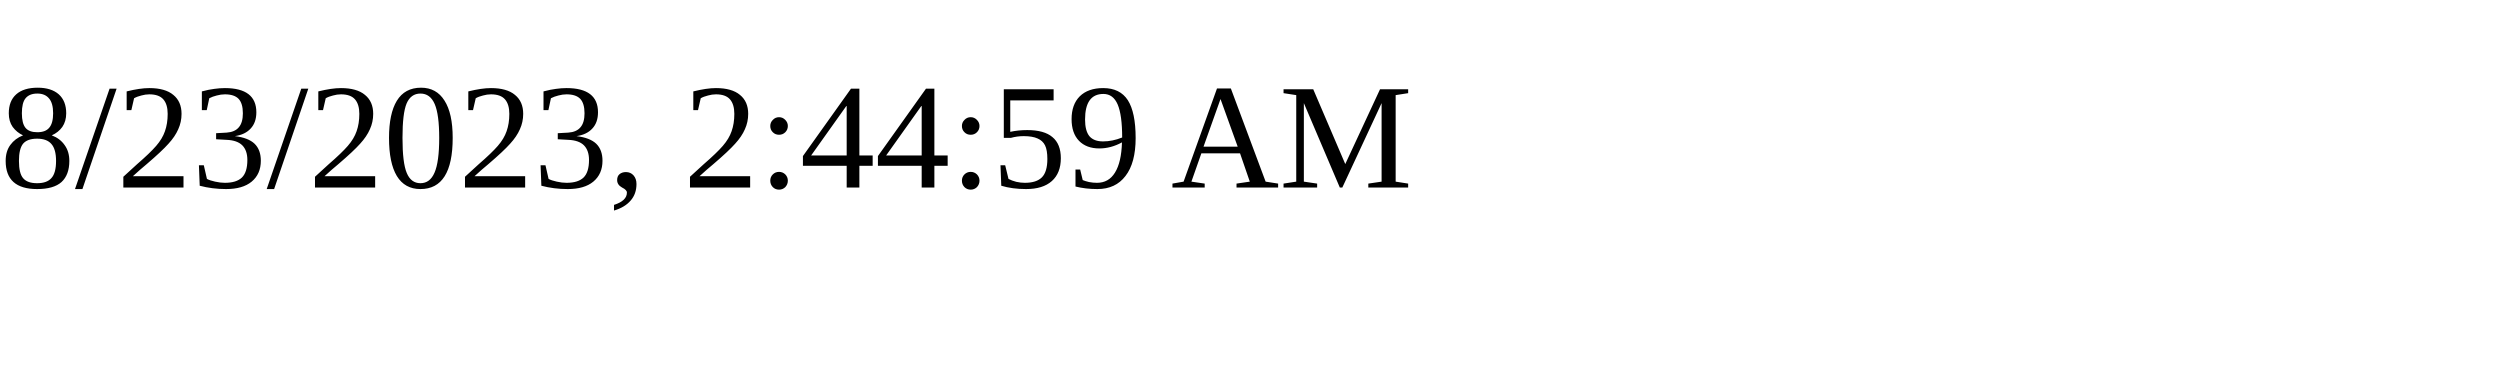
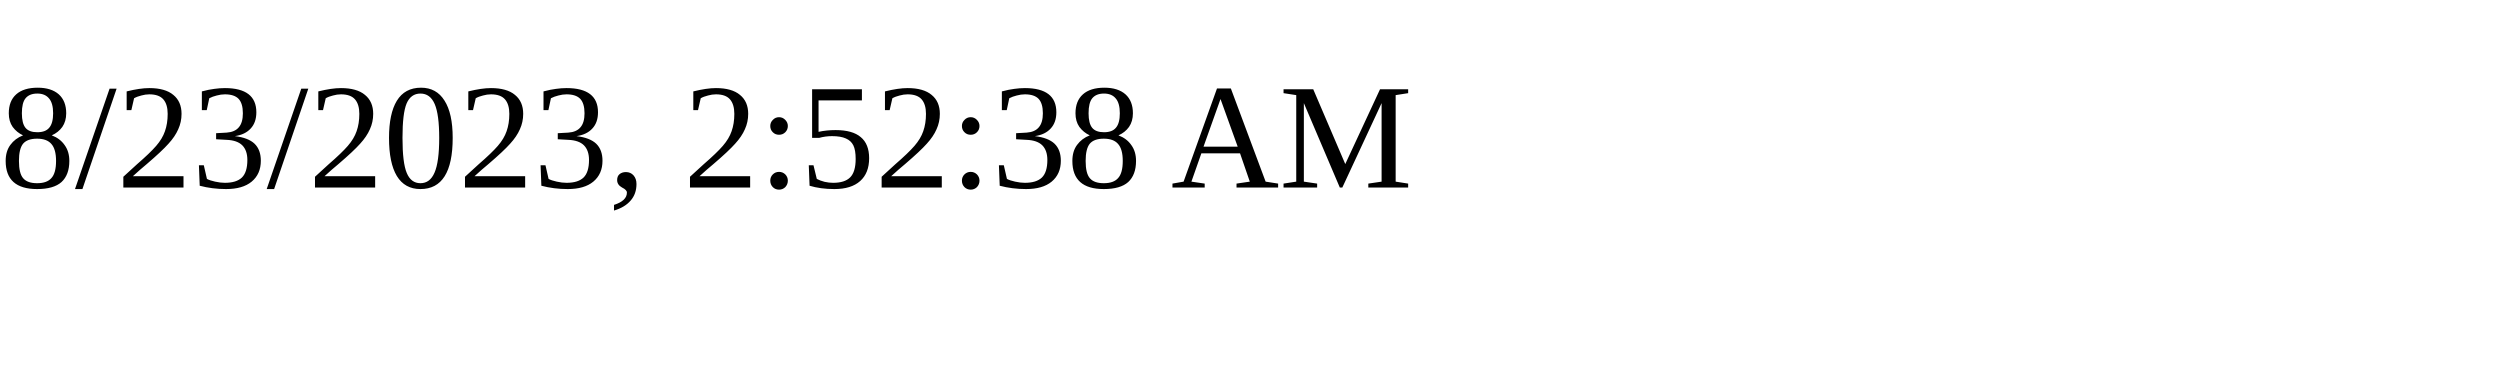
<svg xmlns="http://www.w3.org/2000/svg" height="30" width="200">
-   <text x="0" y="15">8/23/2023, 2:44:59 AM</text>
+   <text x="0" y="15">8/23/2023, 2:52:38 AM</text>
</svg>
